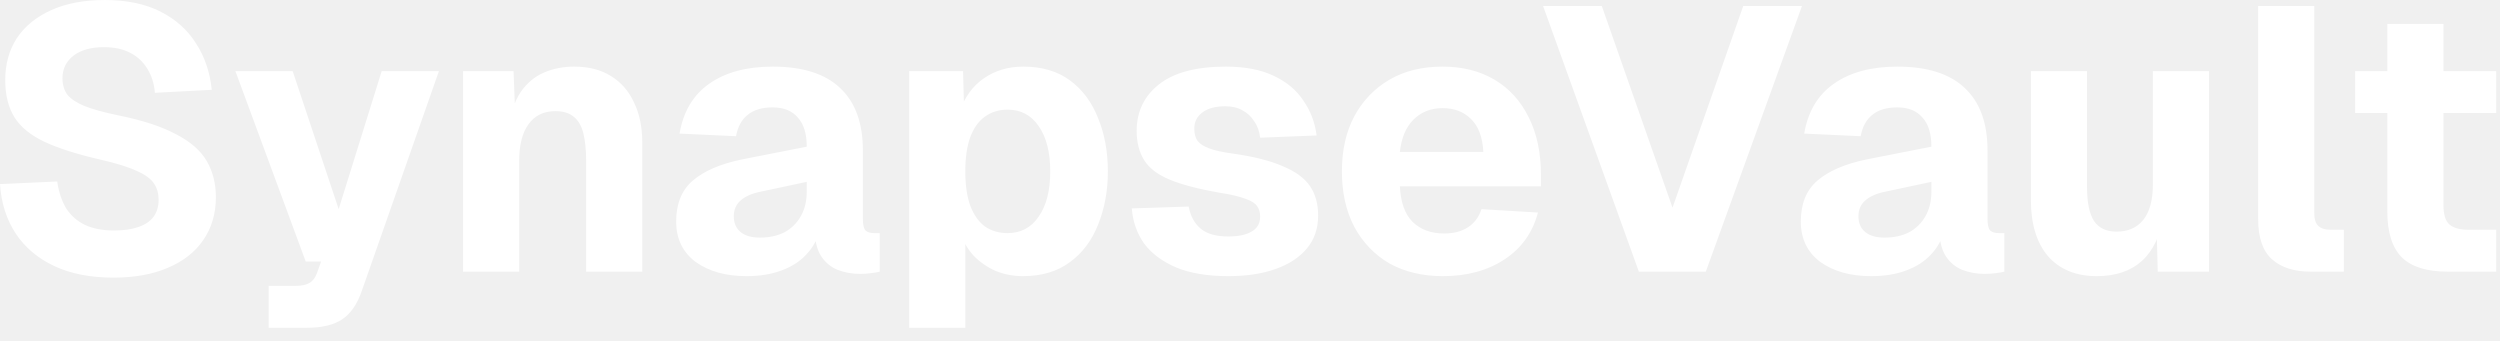
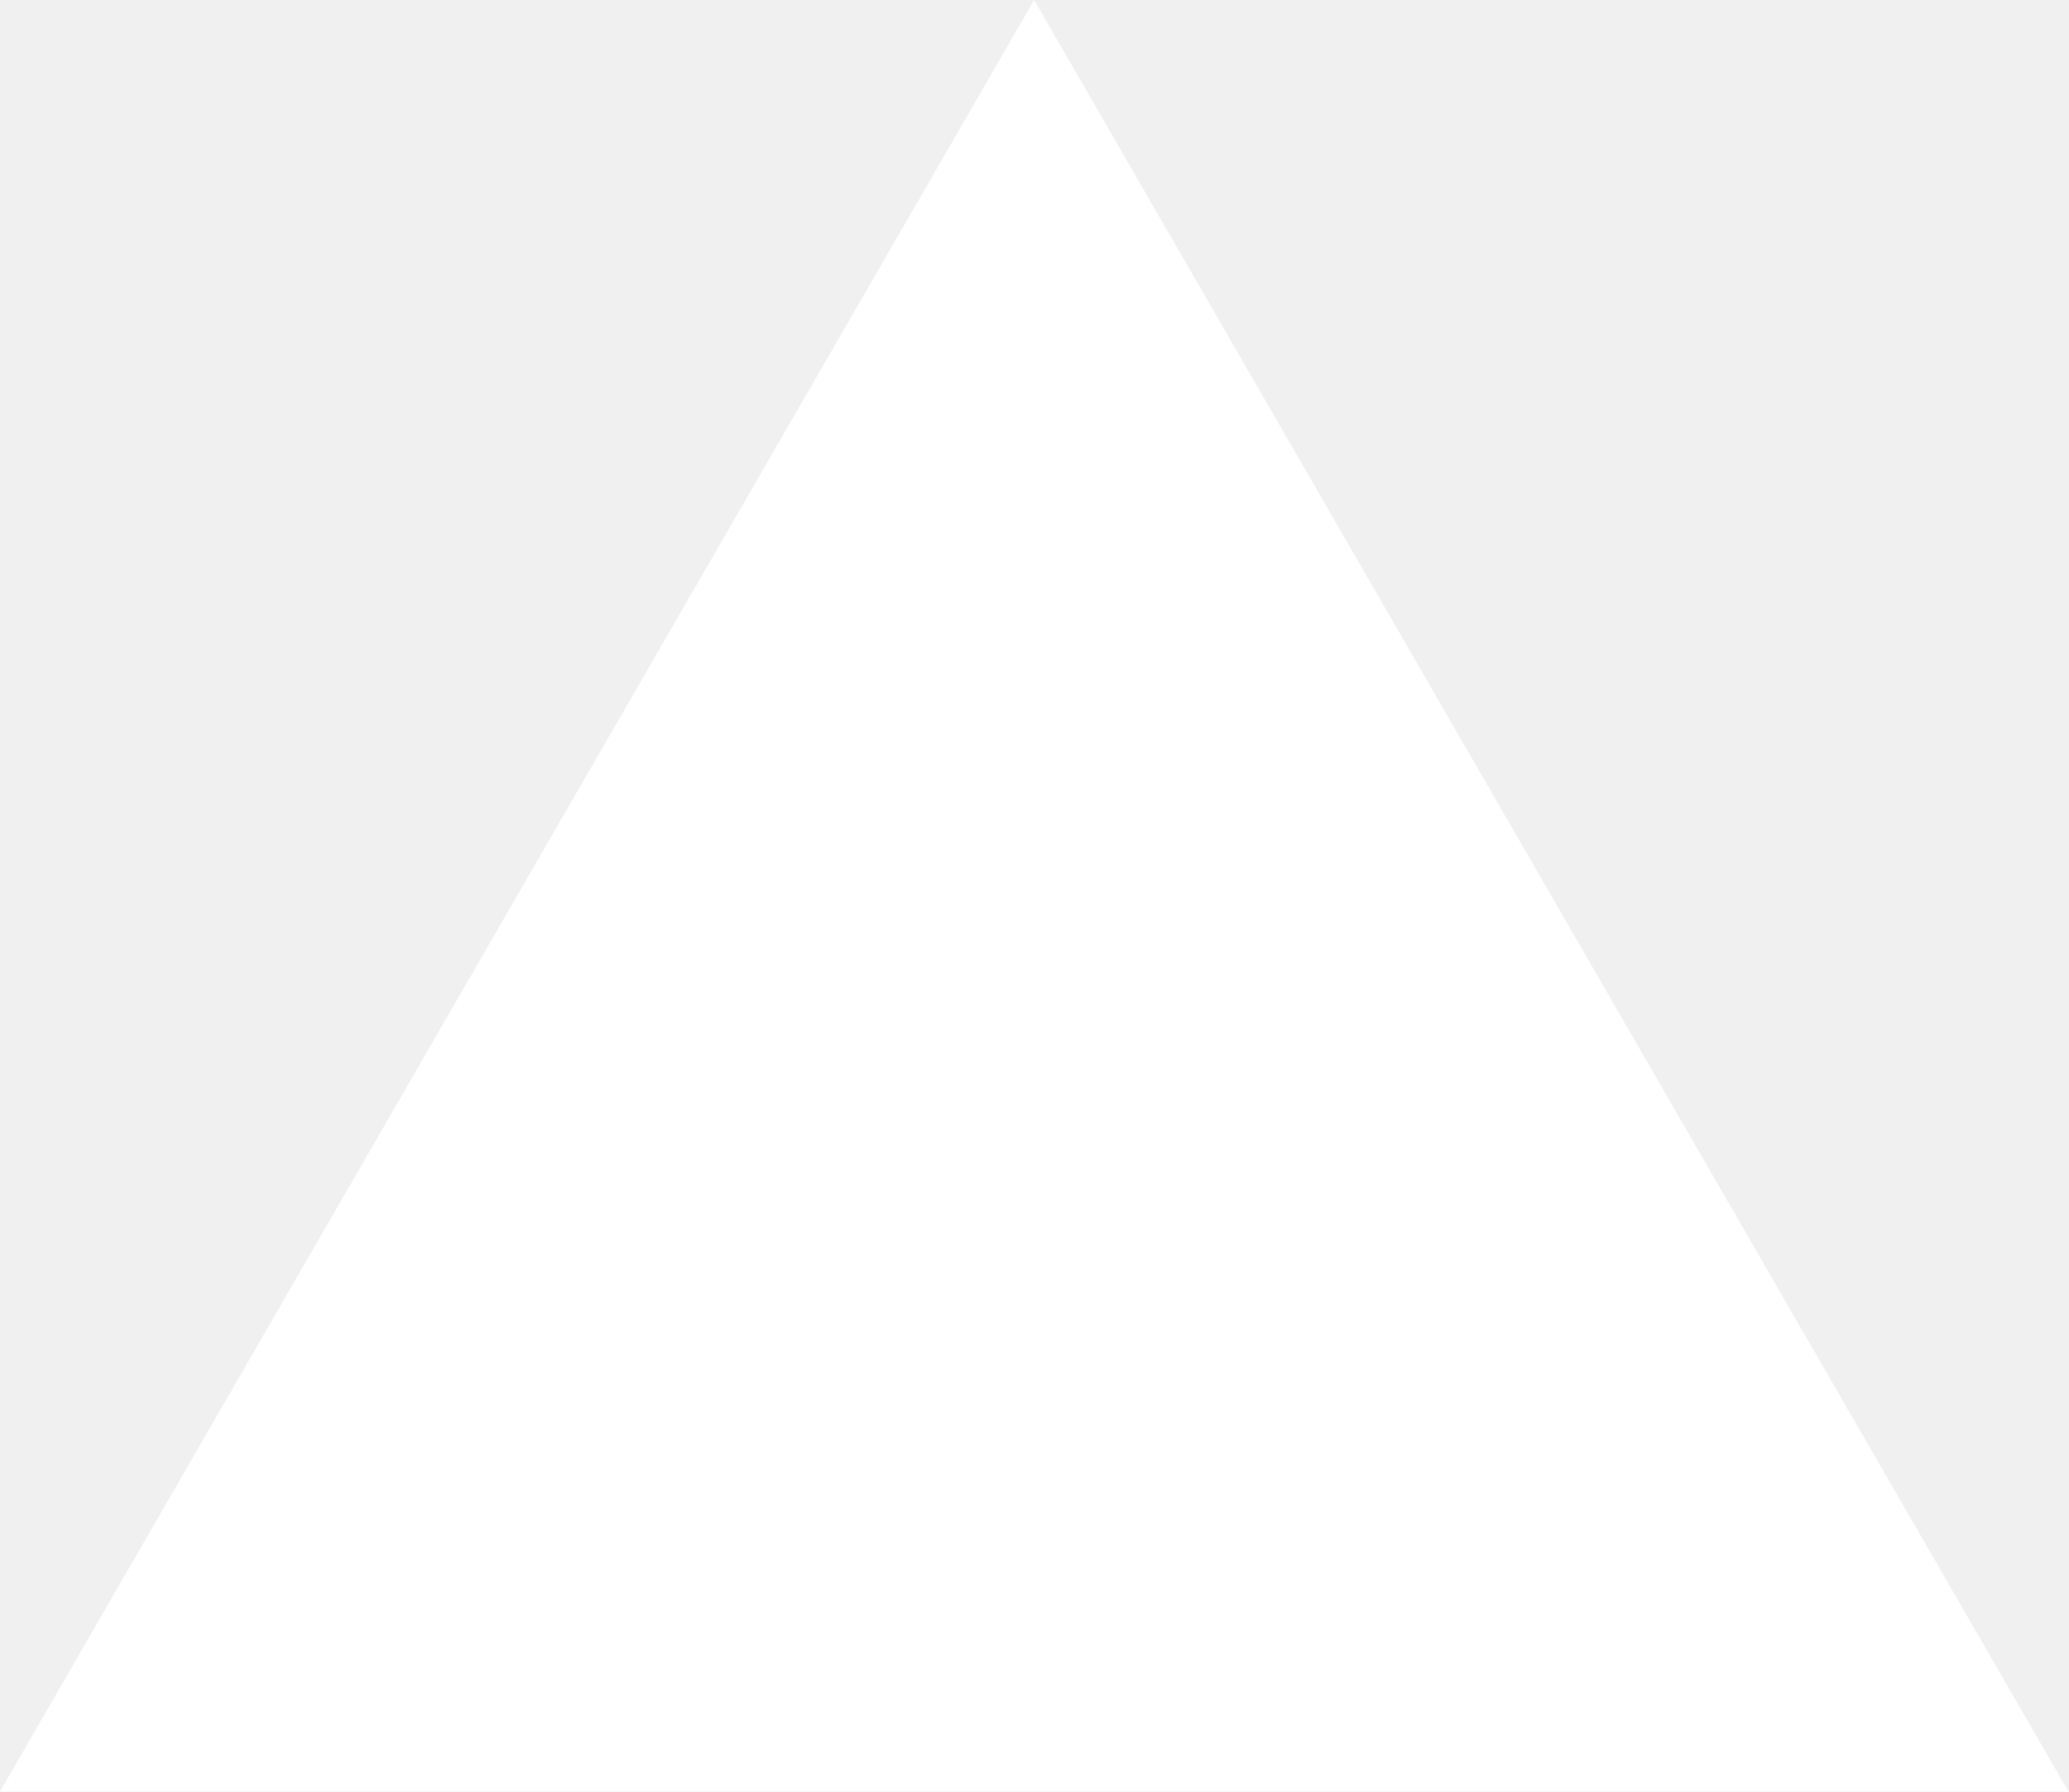
- <svg xmlns="http://www.w3.org/2000/svg" width="147" height="20" viewBox="0 0 147 20" fill="none">
-   <path d="M6.665 16.325C5.316 16.325 4.157 16.097 3.189 15.643C2.221 15.188 1.466 14.55 0.923 13.729C0.381 12.907 0.073 11.939 -0.001 10.825L3.365 10.671C3.453 11.287 3.629 11.815 3.893 12.255C4.172 12.68 4.539 13.003 4.993 13.223C5.463 13.443 6.035 13.553 6.709 13.553C7.267 13.553 7.736 13.487 8.117 13.355C8.513 13.223 8.814 13.025 9.019 12.761C9.225 12.482 9.327 12.145 9.327 11.749C9.327 11.382 9.239 11.067 9.063 10.803C8.887 10.524 8.55 10.275 8.051 10.055C7.553 9.82 6.819 9.593 5.851 9.373C4.517 9.065 3.439 8.72 2.617 8.339C1.811 7.957 1.224 7.481 0.857 6.909C0.491 6.322 0.307 5.589 0.307 4.709C0.307 3.77 0.535 2.949 0.989 2.245C1.459 1.541 2.133 0.991 3.013 0.595C3.893 0.199 4.942 0.001 6.159 0.001C7.45 0.001 8.543 0.228 9.437 0.683C10.332 1.137 11.029 1.761 11.527 2.553C12.041 3.345 12.349 4.254 12.451 5.281L9.107 5.457C9.063 4.914 8.917 4.445 8.667 4.049C8.418 3.638 8.081 3.323 7.655 3.103C7.23 2.883 6.717 2.773 6.115 2.773C5.353 2.773 4.751 2.941 4.311 3.279C3.886 3.616 3.673 4.056 3.673 4.599C3.673 4.98 3.769 5.303 3.959 5.567C4.165 5.816 4.495 6.036 4.949 6.227C5.419 6.417 6.079 6.601 6.929 6.777C8.381 7.07 9.525 7.444 10.361 7.899C11.212 8.339 11.813 8.867 12.165 9.483C12.518 10.099 12.694 10.803 12.694 11.595C12.694 12.563 12.444 13.406 11.945 14.125C11.461 14.829 10.765 15.371 9.855 15.753C8.961 16.134 7.897 16.325 6.665 16.325ZM15.799 19.273V16.809H17.361C17.742 16.809 18.021 16.75 18.197 16.633C18.388 16.53 18.534 16.339 18.637 16.061L18.879 15.379H17.977L13.841 4.181H17.207L19.913 12.299L22.443 4.181H25.809L21.277 17.095C21.013 17.872 20.632 18.429 20.133 18.767C19.634 19.104 18.938 19.273 18.043 19.273H15.799ZM27.227 15.973V4.181H30.197L30.329 7.635L29.911 7.525C30.029 6.645 30.263 5.941 30.615 5.413C30.982 4.885 31.437 4.503 31.979 4.269C32.522 4.034 33.116 3.917 33.761 3.917C34.612 3.917 35.331 4.1 35.917 4.467C36.519 4.833 36.973 5.354 37.281 6.029C37.604 6.689 37.765 7.473 37.765 8.383V15.973H34.465V9.483C34.465 8.852 34.414 8.317 34.311 7.877C34.209 7.437 34.025 7.107 33.761 6.887C33.497 6.652 33.131 6.535 32.661 6.535C31.972 6.535 31.444 6.791 31.077 7.305C30.711 7.803 30.527 8.529 30.527 9.483V15.973H27.227ZM43.895 16.237C42.678 16.237 41.681 15.958 40.903 15.401C40.141 14.829 39.759 14.037 39.759 13.025C39.759 11.983 40.082 11.184 40.727 10.627C41.387 10.055 42.355 9.637 43.631 9.373L47.437 8.625C47.437 7.862 47.261 7.29 46.909 6.909C46.572 6.513 46.081 6.315 45.435 6.315C44.805 6.315 44.313 6.461 43.961 6.755C43.609 7.033 43.382 7.451 43.279 8.009L39.957 7.855C40.177 6.564 40.757 5.589 41.695 4.929C42.649 4.254 43.895 3.917 45.435 3.917C47.195 3.917 48.515 4.335 49.395 5.171C50.29 6.007 50.737 7.231 50.737 8.845V12.871C50.737 13.208 50.789 13.435 50.891 13.553C51.009 13.655 51.177 13.707 51.397 13.707H51.727V15.973C51.625 16.002 51.456 16.031 51.221 16.061C51.001 16.09 50.781 16.105 50.561 16.105C50.092 16.105 49.652 16.024 49.241 15.863C48.845 15.701 48.523 15.43 48.273 15.049C48.024 14.653 47.899 14.095 47.899 13.377L48.185 13.597C48.039 14.125 47.775 14.587 47.393 14.983C47.027 15.379 46.543 15.687 45.941 15.907C45.355 16.127 44.673 16.237 43.895 16.237ZM44.687 13.971C45.23 13.971 45.707 13.868 46.117 13.663C46.528 13.443 46.851 13.127 47.085 12.717C47.32 12.306 47.437 11.822 47.437 11.265V10.693L44.753 11.265C44.225 11.367 43.822 11.543 43.543 11.793C43.279 12.027 43.147 12.335 43.147 12.717C43.147 13.113 43.279 13.421 43.543 13.641C43.807 13.861 44.189 13.971 44.687 13.971ZM53.46 19.273V4.181H56.628L56.694 6.667L56.43 6.557C56.723 5.706 57.2 5.053 57.86 4.599C58.52 4.144 59.29 3.917 60.17 3.917C61.27 3.917 62.187 4.188 62.92 4.731C63.653 5.273 64.203 6.014 64.57 6.953C64.951 7.877 65.142 8.918 65.142 10.077C65.142 11.221 64.951 12.262 64.57 13.201C64.203 14.139 63.646 14.88 62.898 15.423C62.164 15.965 61.248 16.237 60.148 16.237C59.576 16.237 59.041 16.134 58.542 15.929C58.043 15.709 57.611 15.408 57.244 15.027C56.892 14.645 56.635 14.191 56.474 13.663L56.76 13.487V19.273H53.46ZM59.246 13.707C60.023 13.707 60.632 13.384 61.072 12.739C61.526 12.093 61.754 11.206 61.754 10.077C61.754 8.947 61.526 8.06 61.072 7.415C60.632 6.769 60.023 6.447 59.246 6.447C58.733 6.447 58.285 6.586 57.904 6.865C57.537 7.129 57.251 7.532 57.046 8.075C56.855 8.617 56.76 9.285 56.76 10.077C56.76 10.869 56.855 11.536 57.046 12.079C57.251 12.621 57.537 13.032 57.904 13.311C58.285 13.575 58.733 13.707 59.246 13.707ZM72.226 16.237C71.009 16.237 69.99 16.068 69.168 15.731C68.347 15.379 67.716 14.909 67.276 14.323C66.851 13.721 66.609 13.032 66.55 12.255L69.894 12.145C69.997 12.702 70.232 13.135 70.598 13.443C70.965 13.751 71.508 13.905 72.226 13.905C72.813 13.905 73.268 13.809 73.59 13.619C73.928 13.428 74.096 13.135 74.096 12.739C74.096 12.489 74.038 12.284 73.92 12.123C73.803 11.947 73.568 11.8 73.216 11.683C72.879 11.551 72.373 11.433 71.698 11.331C70.452 11.111 69.476 10.854 68.772 10.561C68.068 10.267 67.57 9.886 67.276 9.417C66.983 8.947 66.836 8.375 66.836 7.701C66.836 6.571 67.269 5.662 68.134 4.973C69.014 4.269 70.327 3.917 72.072 3.917C73.187 3.917 74.118 4.093 74.866 4.445C75.629 4.797 76.216 5.281 76.626 5.897C77.052 6.498 77.316 7.187 77.418 7.965L74.096 8.097C74.052 7.715 73.935 7.393 73.744 7.129C73.568 6.85 73.341 6.637 73.062 6.491C72.784 6.329 72.446 6.249 72.05 6.249C71.464 6.249 71.009 6.373 70.686 6.623C70.378 6.857 70.224 7.173 70.224 7.569C70.224 7.862 70.29 8.104 70.422 8.295C70.569 8.471 70.804 8.617 71.126 8.735C71.449 8.852 71.882 8.947 72.424 9.021C73.686 9.197 74.683 9.446 75.416 9.769C76.164 10.077 76.7 10.465 77.022 10.935C77.345 11.404 77.506 11.983 77.506 12.673C77.506 13.435 77.286 14.081 76.846 14.609C76.406 15.137 75.79 15.54 74.998 15.819C74.221 16.097 73.297 16.237 72.226 16.237ZM84.844 16.237C83.641 16.237 82.593 15.987 81.698 15.489C80.818 14.975 80.129 14.257 79.63 13.333C79.146 12.409 78.904 11.323 78.904 10.077C78.904 8.83 79.146 7.752 79.63 6.843C80.129 5.919 80.818 5.2 81.698 4.687C82.578 4.173 83.619 3.917 84.822 3.917C85.995 3.917 87.014 4.173 87.88 4.687C88.745 5.2 89.412 5.933 89.882 6.887C90.366 7.84 90.608 8.977 90.608 10.297V10.957H82.314C82.358 11.895 82.607 12.592 83.062 13.047C83.531 13.501 84.147 13.729 84.91 13.729C85.467 13.729 85.929 13.611 86.296 13.377C86.677 13.142 86.948 12.783 87.11 12.299L90.432 12.497C90.124 13.67 89.471 14.587 88.474 15.247C87.477 15.907 86.266 16.237 84.844 16.237ZM82.314 8.933H87.22C87.176 8.067 86.934 7.422 86.494 6.997C86.069 6.571 85.511 6.359 84.822 6.359C84.132 6.359 83.561 6.586 83.106 7.041C82.666 7.481 82.402 8.111 82.314 8.933ZM96.365 15.973L90.733 0.353H94.186L98.344 12.211L102.502 0.353H105.956L100.302 15.973H96.365ZM110.024 16.237C108.807 16.237 107.81 15.958 107.032 15.401C106.27 14.829 105.888 14.037 105.888 13.025C105.888 11.983 106.211 11.184 106.856 10.627C107.516 10.055 108.484 9.637 109.76 9.373L113.566 8.625C113.566 7.862 113.39 7.29 113.038 6.909C112.701 6.513 112.21 6.315 111.564 6.315C110.934 6.315 110.442 6.461 110.09 6.755C109.738 7.033 109.511 7.451 109.408 8.009L106.086 7.855C106.306 6.564 106.886 5.589 107.824 4.929C108.778 4.254 110.024 3.917 111.564 3.917C113.324 3.917 114.644 4.335 115.524 5.171C116.419 6.007 116.866 7.231 116.866 8.845V12.871C116.866 13.208 116.918 13.435 117.02 13.553C117.138 13.655 117.306 13.707 117.526 13.707H117.856V15.973C117.754 16.002 117.585 16.031 117.35 16.061C117.13 16.09 116.91 16.105 116.69 16.105C116.221 16.105 115.781 16.024 115.37 15.863C114.974 15.701 114.652 15.43 114.402 15.049C114.153 14.653 114.028 14.095 114.028 13.377L114.314 13.597C114.168 14.125 113.904 14.587 113.522 14.983C113.156 15.379 112.672 15.687 112.07 15.907C111.484 16.127 110.802 16.237 110.024 16.237ZM110.816 13.971C111.359 13.971 111.836 13.868 112.246 13.663C112.657 13.443 112.98 13.127 113.214 12.717C113.449 12.306 113.566 11.822 113.566 11.265V10.693L110.882 11.265C110.354 11.367 109.951 11.543 109.672 11.793C109.408 12.027 109.276 12.335 109.276 12.717C109.276 13.113 109.408 13.421 109.672 13.641C109.936 13.861 110.318 13.971 110.816 13.971ZM123.289 16.237C122.072 16.237 121.118 15.848 120.429 15.071C119.754 14.279 119.417 13.179 119.417 11.771V4.181H122.717V11.001C122.717 11.91 122.856 12.577 123.135 13.003C123.414 13.413 123.854 13.619 124.455 13.619C125.13 13.619 125.65 13.391 126.017 12.937C126.398 12.467 126.589 11.771 126.589 10.847V4.181H129.889V15.973H126.875L126.787 12.585L127.205 12.673C127.029 13.846 126.611 14.733 125.951 15.335C125.291 15.936 124.404 16.237 123.289 16.237ZM135.86 15.973C134.892 15.973 134.137 15.731 133.594 15.247C133.051 14.763 132.78 13.978 132.78 12.893V0.353H136.08V12.541C136.08 12.893 136.161 13.142 136.322 13.289C136.483 13.435 136.718 13.509 137.026 13.509H137.818V15.973H135.86ZM143.916 15.973C142.699 15.973 141.804 15.694 141.232 15.137C140.66 14.565 140.374 13.663 140.374 12.431V1.409H143.674V12.035C143.674 12.607 143.791 12.995 144.026 13.201C144.275 13.406 144.642 13.509 145.126 13.509H146.776V15.973H143.916ZM138.482 6.645V4.181H146.776V6.645H138.482Z" fill="white" />
+ <svg xmlns="http://www.w3.org/2000/svg" fill="none" viewBox="0 0 1155 1000">
+   <path d="m577.3 0 577.4 1000H0z" fill="#fff" />
</svg>
